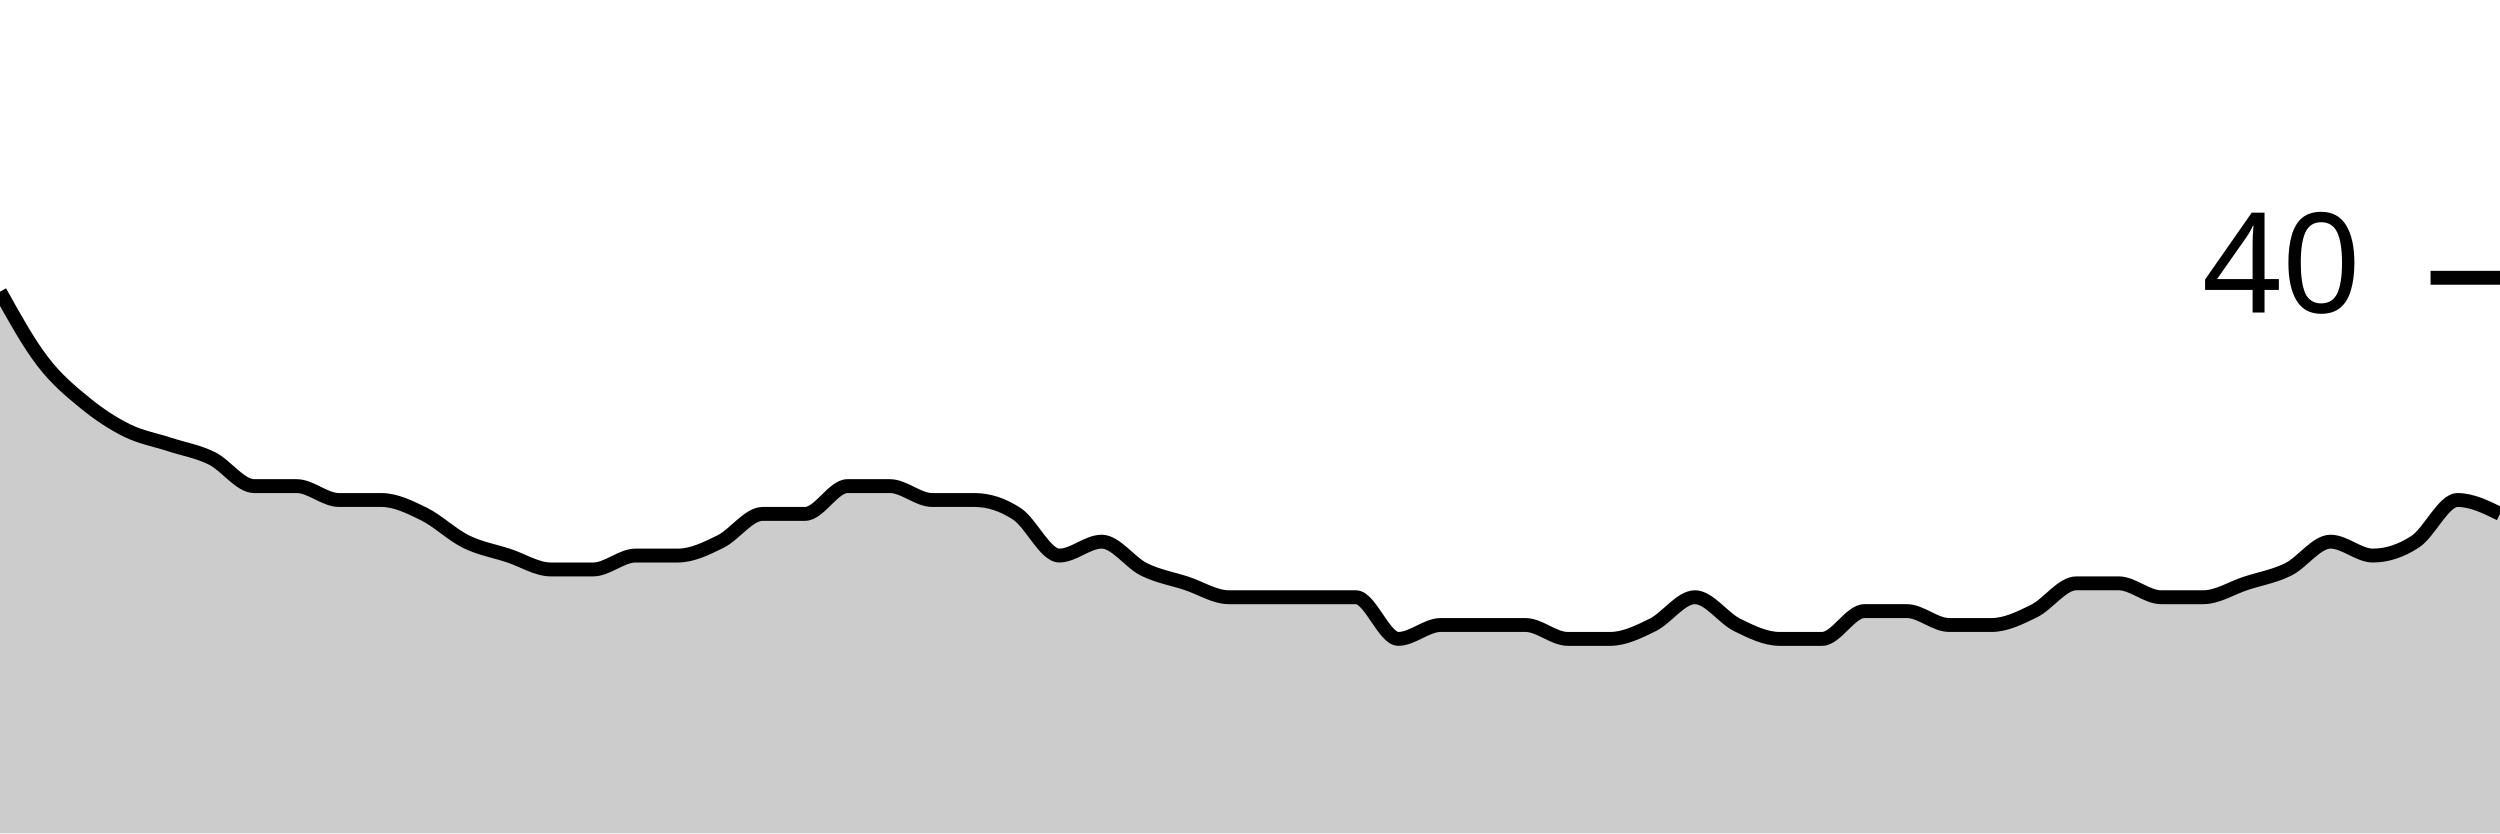
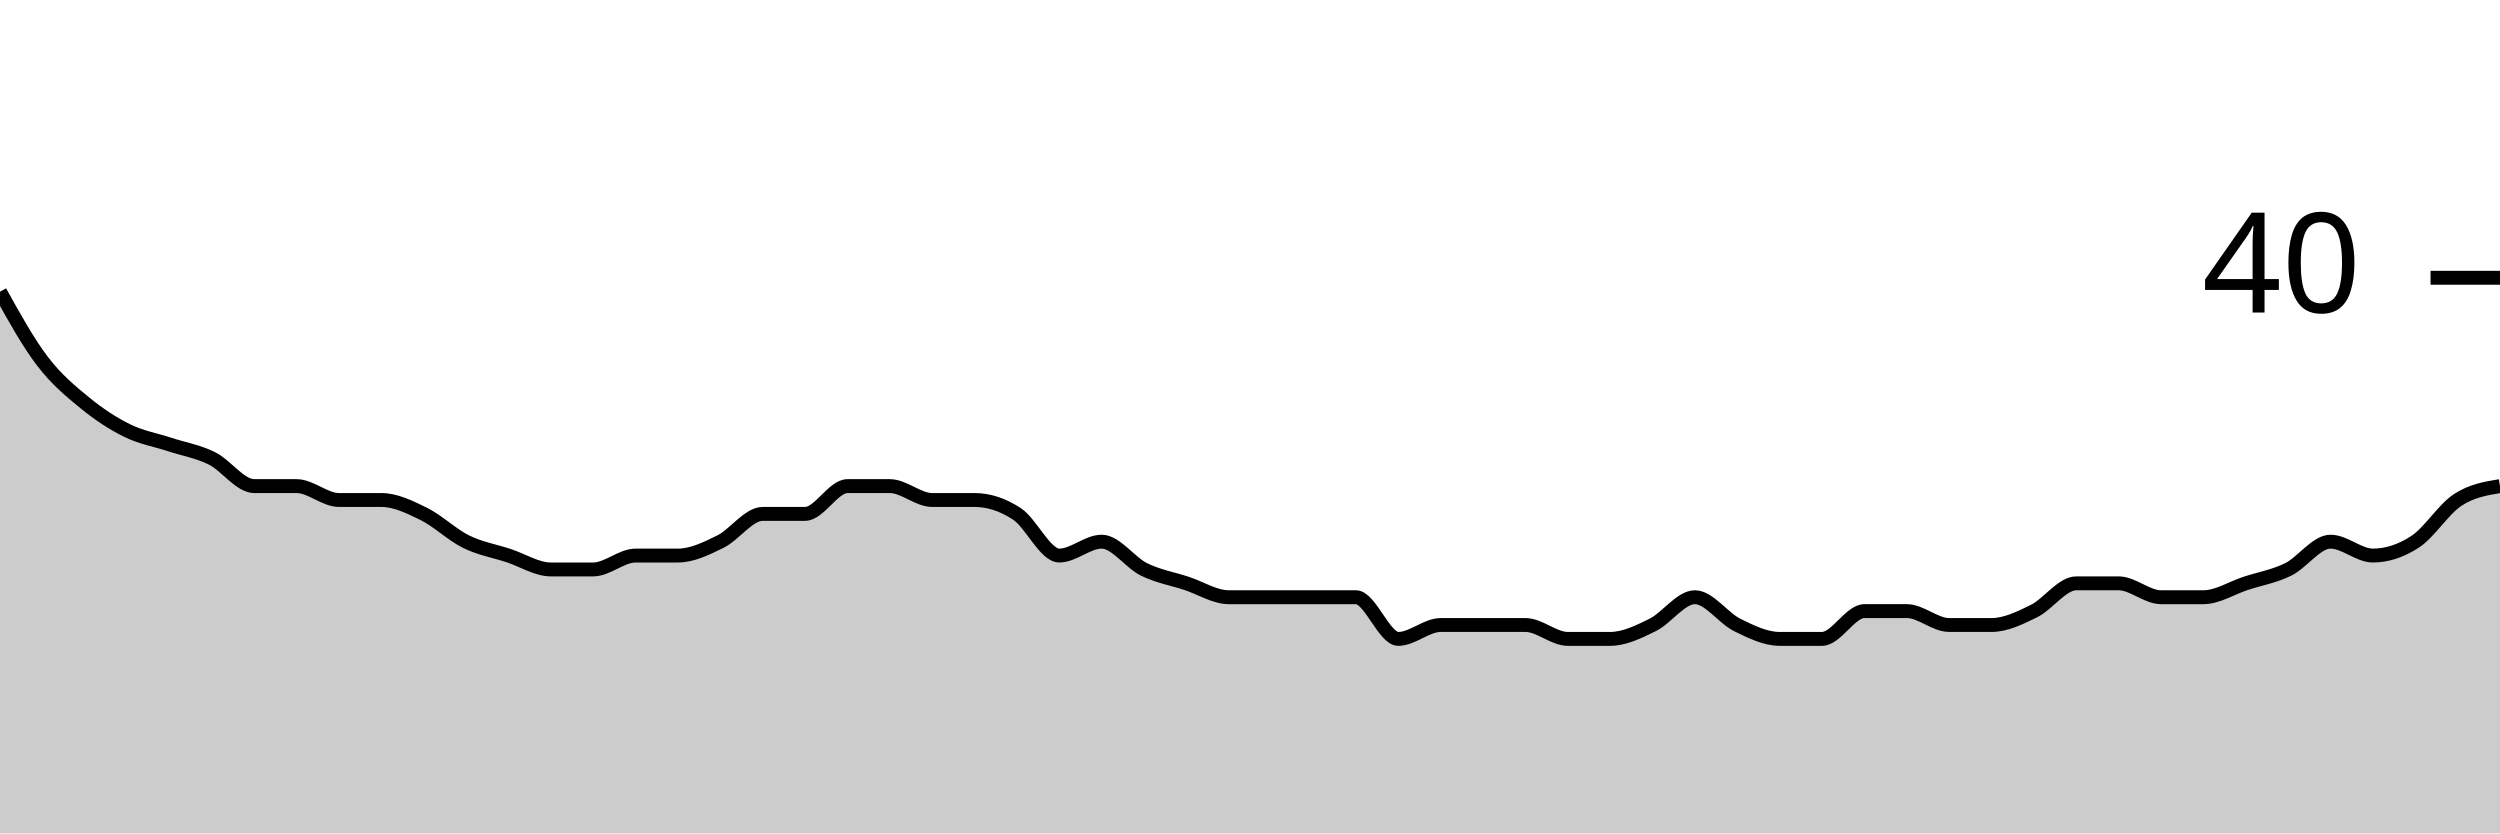
<svg xmlns="http://www.w3.org/2000/svg" viewBox="0 0 180 60">
  <g transform="translate(0,20)">
-     <path class="area" fill="rgba(0, 0, 0, 0.2)" d="M0,1C1.017,2.833,2.034,4.667,3.051,6C4.068,7.333,5.085,8.167,6.102,9C7.119,9.833,8.136,10.5,9.153,11C10.169,11.5,11.186,11.667,12.203,12C13.22,12.333,14.237,12.5,15.254,13C16.271,13.5,17.288,15,18.305,15C19.322,15,20.339,15,21.356,15C22.373,15,23.39,16,24.407,16C25.424,16,26.441,16,27.458,16C28.475,16,29.492,16.5,30.508,17C31.525,17.5,32.542,18.5,33.559,19C34.576,19.5,35.593,19.667,36.61,20C37.627,20.333,38.644,21,39.661,21C40.678,21,41.695,21,42.712,21C43.729,21,44.746,20,45.763,20C46.78,20,47.797,20,48.814,20C49.831,20,50.847,19.5,51.864,19C52.881,18.5,53.898,17,54.915,17C55.932,17,56.949,17,57.966,17C58.983,17,60,15,61.017,15C62.034,15,63.051,15,64.068,15C65.085,15,66.102,16,67.119,16C68.136,16,69.153,16,70.169,16C71.186,16,72.203,16.333,73.22,17C74.237,17.667,75.254,20,76.271,20C77.288,20,78.305,19,79.322,19C80.339,19,81.356,20.5,82.373,21C83.39,21.5,84.407,21.667,85.424,22C86.441,22.333,87.458,23,88.475,23C89.492,23,90.508,23,91.525,23C92.542,23,93.559,23,94.576,23C95.593,23,96.61,23,97.627,23C98.644,23,99.661,26,100.678,26C101.695,26,102.712,25,103.729,25C104.746,25,105.763,25,106.78,25C107.797,25,108.814,25,109.831,25C110.847,25,111.864,26,112.881,26C113.898,26,114.915,26,115.932,26C116.949,26,117.966,25.5,118.983,25C120,24.5,121.017,23,122.034,23C123.051,23,124.068,24.5,125.085,25C126.102,25.5,127.119,26,128.136,26C129.153,26,130.169,26,131.186,26C132.203,26,133.22,24,134.237,24C135.254,24,136.271,24,137.288,24C138.305,24,139.322,25,140.339,25C141.356,25,142.373,25,143.39,25C144.407,25,145.424,24.5,146.441,24C147.458,23.5,148.475,22,149.492,22C150.508,22,151.525,22,152.542,22C153.559,22,154.576,23,155.593,23C156.61,23,157.627,23,158.644,23C159.661,23,160.678,22.333,161.695,22C162.712,21.667,163.729,21.5,164.746,21C165.763,20.5,166.78,19,167.797,19C168.814,19,169.831,20,170.847,20C171.864,20,172.881,19.667,173.898,19C174.915,18.333,175.932,16,176.949,16C177.966,16,178.983,16.5,180,17L180,40C178.983,40,177.966,40,176.949,40C175.932,40,174.915,40,173.898,40C172.881,40,171.864,40,170.847,40C169.831,40,168.814,40,167.797,40C166.78,40,165.763,40,164.746,40C163.729,40,162.712,40,161.695,40C160.678,40,159.661,40,158.644,40C157.627,40,156.61,40,155.593,40C154.576,40,153.559,40,152.542,40C151.525,40,150.508,40,149.492,40C148.475,40,147.458,40,146.441,40C145.424,40,144.407,40,143.39,40C142.373,40,141.356,40,140.339,40C139.322,40,138.305,40,137.288,40C136.271,40,135.254,40,134.237,40C133.22,40,132.203,40,131.186,40C130.169,40,129.153,40,128.136,40C127.119,40,126.102,40,125.085,40C124.068,40,123.051,40,122.034,40C121.017,40,120,40,118.983,40C117.966,40,116.949,40,115.932,40C114.915,40,113.898,40,112.881,40C111.864,40,110.847,40,109.831,40C108.814,40,107.797,40,106.78,40C105.763,40,104.746,40,103.729,40C102.712,40,101.695,40,100.678,40C99.661,40,98.644,40,97.627,40C96.61,40,95.593,40,94.576,40C93.559,40,92.542,40,91.525,40C90.508,40,89.492,40,88.475,40C87.458,40,86.441,40,85.424,40C84.407,40,83.39,40,82.373,40C81.356,40,80.339,40,79.322,40C78.305,40,77.288,40,76.271,40C75.254,40,74.237,40,73.22,40C72.203,40,71.186,40,70.169,40C69.153,40,68.136,40,67.119,40C66.102,40,65.085,40,64.068,40C63.051,40,62.034,40,61.017,40C60,40,58.983,40,57.966,40C56.949,40,55.932,40,54.915,40C53.898,40,52.881,40,51.864,40C50.847,40,49.831,40,48.814,40C47.797,40,46.78,40,45.763,40C44.746,40,43.729,40,42.712,40C41.695,40,40.678,40,39.661,40C38.644,40,37.627,40,36.61,40C35.593,40,34.576,40,33.559,40C32.542,40,31.525,40,30.508,40C29.492,40,28.475,40,27.458,40C26.441,40,25.424,40,24.407,40C23.39,40,22.373,40,21.356,40C20.339,40,19.322,40,18.305,40C17.288,40,16.271,40,15.254,40C14.237,40,13.22,40,12.203,40C11.186,40,10.169,40,9.153,40C8.136,40,7.119,40,6.102,40C5.085,40,4.068,40,3.051,40C2.034,40,1.017,40,0,40Z" />
-     <path class="line" stroke="black" fill="none" d="M0,1C1.017,2.833,2.034,4.667,3.051,6C4.068,7.333,5.085,8.167,6.102,9C7.119,9.833,8.136,10.5,9.153,11C10.169,11.5,11.186,11.667,12.203,12C13.22,12.333,14.237,12.5,15.254,13C16.271,13.5,17.288,15,18.305,15C19.322,15,20.339,15,21.356,15C22.373,15,23.39,16,24.407,16C25.424,16,26.441,16,27.458,16C28.475,16,29.492,16.5,30.508,17C31.525,17.5,32.542,18.5,33.559,19C34.576,19.5,35.593,19.667,36.61,20C37.627,20.333,38.644,21,39.661,21C40.678,21,41.695,21,42.712,21C43.729,21,44.746,20,45.763,20C46.78,20,47.797,20,48.814,20C49.831,20,50.847,19.5,51.864,19C52.881,18.5,53.898,17,54.915,17C55.932,17,56.949,17,57.966,17C58.983,17,60,15,61.017,15C62.034,15,63.051,15,64.068,15C65.085,15,66.102,16,67.119,16C68.136,16,69.153,16,70.169,16C71.186,16,72.203,16.333,73.22,17C74.237,17.667,75.254,20,76.271,20C77.288,20,78.305,19,79.322,19C80.339,19,81.356,20.5,82.373,21C83.39,21.5,84.407,21.667,85.424,22C86.441,22.333,87.458,23,88.475,23C89.492,23,90.508,23,91.525,23C92.542,23,93.559,23,94.576,23C95.593,23,96.61,23,97.627,23C98.644,23,99.661,26,100.678,26C101.695,26,102.712,25,103.729,25C104.746,25,105.763,25,106.78,25C107.797,25,108.814,25,109.831,25C110.847,25,111.864,26,112.881,26C113.898,26,114.915,26,115.932,26C116.949,26,117.966,25.5,118.983,25C120,24.5,121.017,23,122.034,23C123.051,23,124.068,24.5,125.085,25C126.102,25.5,127.119,26,128.136,26C129.153,26,130.169,26,131.186,26C132.203,26,133.22,24,134.237,24C135.254,24,136.271,24,137.288,24C138.305,24,139.322,25,140.339,25C141.356,25,142.373,25,143.39,25C144.407,25,145.424,24.5,146.441,24C147.458,23.5,148.475,22,149.492,22C150.508,22,151.525,22,152.542,22C153.559,22,154.576,23,155.593,23C156.61,23,157.627,23,158.644,23C159.661,23,160.678,22.333,161.695,22C162.712,21.667,163.729,21.5,164.746,21C165.763,20.5,166.78,19,167.797,19C168.814,19,169.831,20,170.847,20C171.864,20,172.881,19.667,173.898,19C174.915,18.333,175.932,16,176.949,16C177.966,16,178.983,16.5,180,17" />
+     <path class="area" fill="rgba(0, 0, 0, 0.2)" d="M0,1C1.017,2.833,2.034,4.667,3.051,6C4.068,7.333,5.085,8.167,6.102,9C7.119,9.833,8.136,10.5,9.153,11C10.169,11.5,11.186,11.667,12.203,12C13.22,12.333,14.237,12.5,15.254,13C16.271,13.5,17.288,15,18.305,15C19.322,15,20.339,15,21.356,15C22.373,15,23.39,16,24.407,16C25.424,16,26.441,16,27.458,16C28.475,16,29.492,16.5,30.508,17C31.525,17.5,32.542,18.5,33.559,19C34.576,19.5,35.593,19.667,36.61,20C37.627,20.333,38.644,21,39.661,21C40.678,21,41.695,21,42.712,21C43.729,21,44.746,20,45.763,20C46.78,20,47.797,20,48.814,20C49.831,20,50.847,19.5,51.864,19C52.881,18.5,53.898,17,54.915,17C55.932,17,56.949,17,57.966,17C58.983,17,60,15,61.017,15C62.034,15,63.051,15,64.068,15C65.085,15,66.102,16,67.119,16C68.136,16,69.153,16,70.169,16C71.186,16,72.203,16.333,73.22,17C74.237,17.667,75.254,20,76.271,20C77.288,20,78.305,19,79.322,19C80.339,19,81.356,20.5,82.373,21C83.39,21.5,84.407,21.667,85.424,22C86.441,22.333,87.458,23,88.475,23C89.492,23,90.508,23,91.525,23C92.542,23,93.559,23,94.576,23C95.593,23,96.61,23,97.627,23C98.644,23,99.661,26,100.678,26C101.695,26,102.712,25,103.729,25C104.746,25,105.763,25,106.78,25C107.797,25,108.814,25,109.831,25C110.847,25,111.864,26,112.881,26C113.898,26,114.915,26,115.932,26C116.949,26,117.966,25.5,118.983,25C120,24.5,121.017,23,122.034,23C123.051,23,124.068,24.5,125.085,25C126.102,25.5,127.119,26,128.136,26C129.153,26,130.169,26,131.186,26C132.203,26,133.22,24,134.237,24C135.254,24,136.271,24,137.288,24C138.305,24,139.322,25,140.339,25C141.356,25,142.373,25,143.39,25C144.407,25,145.424,24.5,146.441,24C147.458,23.5,148.475,22,149.492,22C150.508,22,151.525,22,152.542,22C153.559,22,154.576,23,155.593,23C156.61,23,157.627,23,158.644,23C159.661,23,160.678,22.333,161.695,22C162.712,21.667,163.729,21.5,164.746,21C165.763,20.5,166.78,19,167.797,19C168.814,19,169.831,20,170.847,20C171.864,20,172.881,19.667,173.898,19C174.915,18.333,175.932,16.667,176.949,16C177.966,15.333,178.983,15.167,180,15L180,40C178.983,40,177.966,40,176.949,40C175.932,40,174.915,40,173.898,40C172.881,40,171.864,40,170.847,40C169.831,40,168.814,40,167.797,40C166.78,40,165.763,40,164.746,40C163.729,40,162.712,40,161.695,40C160.678,40,159.661,40,158.644,40C157.627,40,156.61,40,155.593,40C154.576,40,153.559,40,152.542,40C151.525,40,150.508,40,149.492,40C148.475,40,147.458,40,146.441,40C145.424,40,144.407,40,143.39,40C142.373,40,141.356,40,140.339,40C139.322,40,138.305,40,137.288,40C136.271,40,135.254,40,134.237,40C133.22,40,132.203,40,131.186,40C130.169,40,129.153,40,128.136,40C127.119,40,126.102,40,125.085,40C124.068,40,123.051,40,122.034,40C121.017,40,120,40,118.983,40C117.966,40,116.949,40,115.932,40C114.915,40,113.898,40,112.881,40C111.864,40,110.847,40,109.831,40C108.814,40,107.797,40,106.78,40C105.763,40,104.746,40,103.729,40C102.712,40,101.695,40,100.678,40C99.661,40,98.644,40,97.627,40C96.61,40,95.593,40,94.576,40C93.559,40,92.542,40,91.525,40C90.508,40,89.492,40,88.475,40C87.458,40,86.441,40,85.424,40C84.407,40,83.39,40,82.373,40C81.356,40,80.339,40,79.322,40C78.305,40,77.288,40,76.271,40C75.254,40,74.237,40,73.22,40C72.203,40,71.186,40,70.169,40C69.153,40,68.136,40,67.119,40C66.102,40,65.085,40,64.068,40C63.051,40,62.034,40,61.017,40C60,40,58.983,40,57.966,40C56.949,40,55.932,40,54.915,40C53.898,40,52.881,40,51.864,40C50.847,40,49.831,40,48.814,40C47.797,40,46.78,40,45.763,40C44.746,40,43.729,40,42.712,40C41.695,40,40.678,40,39.661,40C38.644,40,37.627,40,36.61,40C35.593,40,34.576,40,33.559,40C32.542,40,31.525,40,30.508,40C29.492,40,28.475,40,27.458,40C26.441,40,25.424,40,24.407,40C23.39,40,22.373,40,21.356,40C20.339,40,19.322,40,18.305,40C17.288,40,16.271,40,15.254,40C14.237,40,13.22,40,12.203,40C11.186,40,10.169,40,9.153,40C8.136,40,7.119,40,6.102,40C5.085,40,4.068,40,3.051,40C2.034,40,1.017,40,0,40Z" />
+     <path class="line" stroke="black" fill="none" d="M0,1C1.017,2.833,2.034,4.667,3.051,6C4.068,7.333,5.085,8.167,6.102,9C7.119,9.833,8.136,10.5,9.153,11C10.169,11.5,11.186,11.667,12.203,12C13.22,12.333,14.237,12.5,15.254,13C16.271,13.5,17.288,15,18.305,15C19.322,15,20.339,15,21.356,15C22.373,15,23.39,16,24.407,16C25.424,16,26.441,16,27.458,16C28.475,16,29.492,16.5,30.508,17C31.525,17.5,32.542,18.5,33.559,19C34.576,19.5,35.593,19.667,36.61,20C37.627,20.333,38.644,21,39.661,21C40.678,21,41.695,21,42.712,21C43.729,21,44.746,20,45.763,20C46.78,20,47.797,20,48.814,20C49.831,20,50.847,19.5,51.864,19C52.881,18.5,53.898,17,54.915,17C55.932,17,56.949,17,57.966,17C58.983,17,60,15,61.017,15C62.034,15,63.051,15,64.068,15C65.085,15,66.102,16,67.119,16C68.136,16,69.153,16,70.169,16C71.186,16,72.203,16.333,73.22,17C74.237,17.667,75.254,20,76.271,20C77.288,20,78.305,19,79.322,19C80.339,19,81.356,20.5,82.373,21C83.39,21.5,84.407,21.667,85.424,22C86.441,22.333,87.458,23,88.475,23C89.492,23,90.508,23,91.525,23C92.542,23,93.559,23,94.576,23C95.593,23,96.61,23,97.627,23C98.644,23,99.661,26,100.678,26C101.695,26,102.712,25,103.729,25C104.746,25,105.763,25,106.78,25C107.797,25,108.814,25,109.831,25C110.847,25,111.864,26,112.881,26C113.898,26,114.915,26,115.932,26C116.949,26,117.966,25.5,118.983,25C120,24.5,121.017,23,122.034,23C123.051,23,124.068,24.5,125.085,25C126.102,25.5,127.119,26,128.136,26C129.153,26,130.169,26,131.186,26C132.203,26,133.22,24,134.237,24C135.254,24,136.271,24,137.288,24C138.305,24,139.322,25,140.339,25C141.356,25,142.373,25,143.39,25C144.407,25,145.424,24.5,146.441,24C147.458,23.5,148.475,22,149.492,22C150.508,22,151.525,22,152.542,22C153.559,22,154.576,23,155.593,23C156.61,23,157.627,23,158.644,23C159.661,23,160.678,22.333,161.695,22C162.712,21.667,163.729,21.5,164.746,21C165.763,20.5,166.78,19,167.797,19C168.814,19,169.831,20,170.847,20C171.864,20,172.881,19.667,173.898,19C174.915,18.333,175.932,16.667,176.949,16C177.966,15.333,178.983,15.167,180,15" />
    <path class="axis-ceiling" stroke-width="1" stroke="black" fill="none" d="M175,0L180,0" />
    <text class="axis-ceiling-label" font-family="sans-serif" text-anchor="end" font-size="10px" x="170" y="2.5">40</text>
  </g>
</svg>
